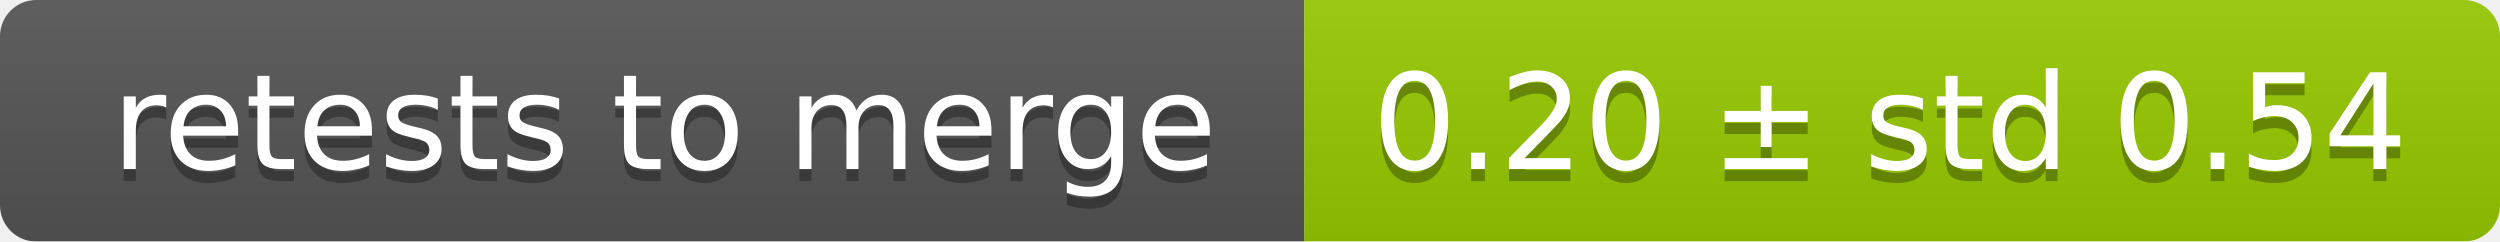
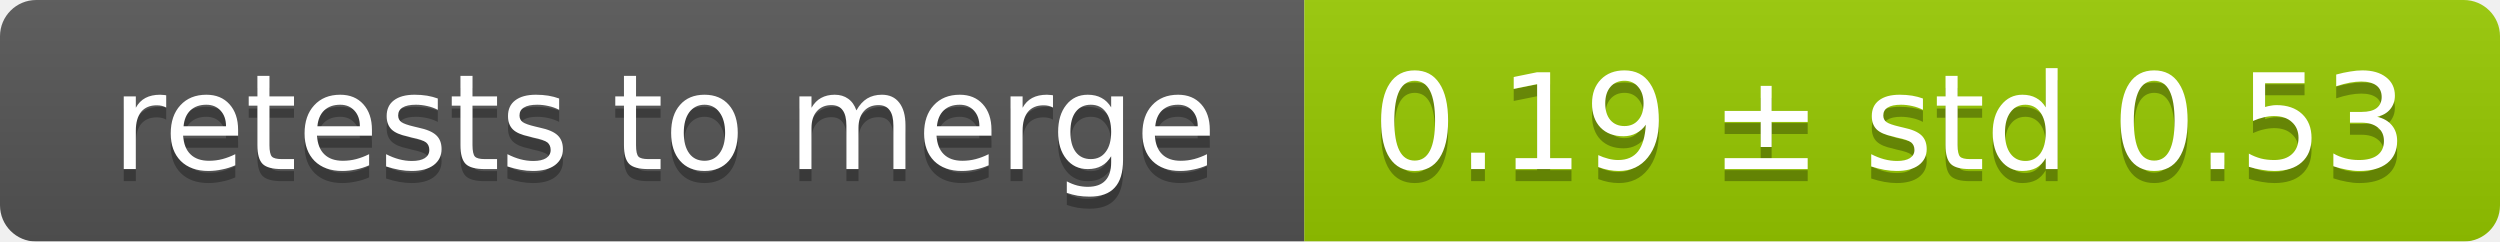
<svg xmlns="http://www.w3.org/2000/svg" width="207" height="20">
  <linearGradient id="smooth" x2="0" y2="100%">
    <stop offset="0" stop-color="#bbb" stop-opacity=".1" />
    <stop offset="1" stop-opacity=".1" />
  </linearGradient>
  <mask id="round">
    <rect width="207" height="20" rx="3" fill="#fff" />
  </mask>
  <g mask="url(#round)">
    <rect width="108" height="20" fill="#555" />
    <rect x="108" width="99" height="20" fill="#97ca00" />
    <rect width="207" height="20" fill="url(#smooth)" />
  </g>
  <g fill="#fff" text-anchor="middle" font-family="DejaVu Sans,Verdana,Geneva,sans-serif" font-size="11">
    <text x="55" y="15" fill="#010101" fill-opacity=".3">retests to merge</text>
    <text x="55" y="14">retests to merge</text>
-     <text x="156.5" y="15" fill="#010101" fill-opacity=".3">0.20 ± std 0.54</text>
-     <text x="156.5" y="14">0.20 ± std 0.54</text>
+     <text x="156.5" y="15" fill="#010101" fill-opacity=".3">0.19 ± std 0.53</text>
+     <text x="156.5" y="14">0.19 ± std 0.53</text>
  </g>
</svg>
